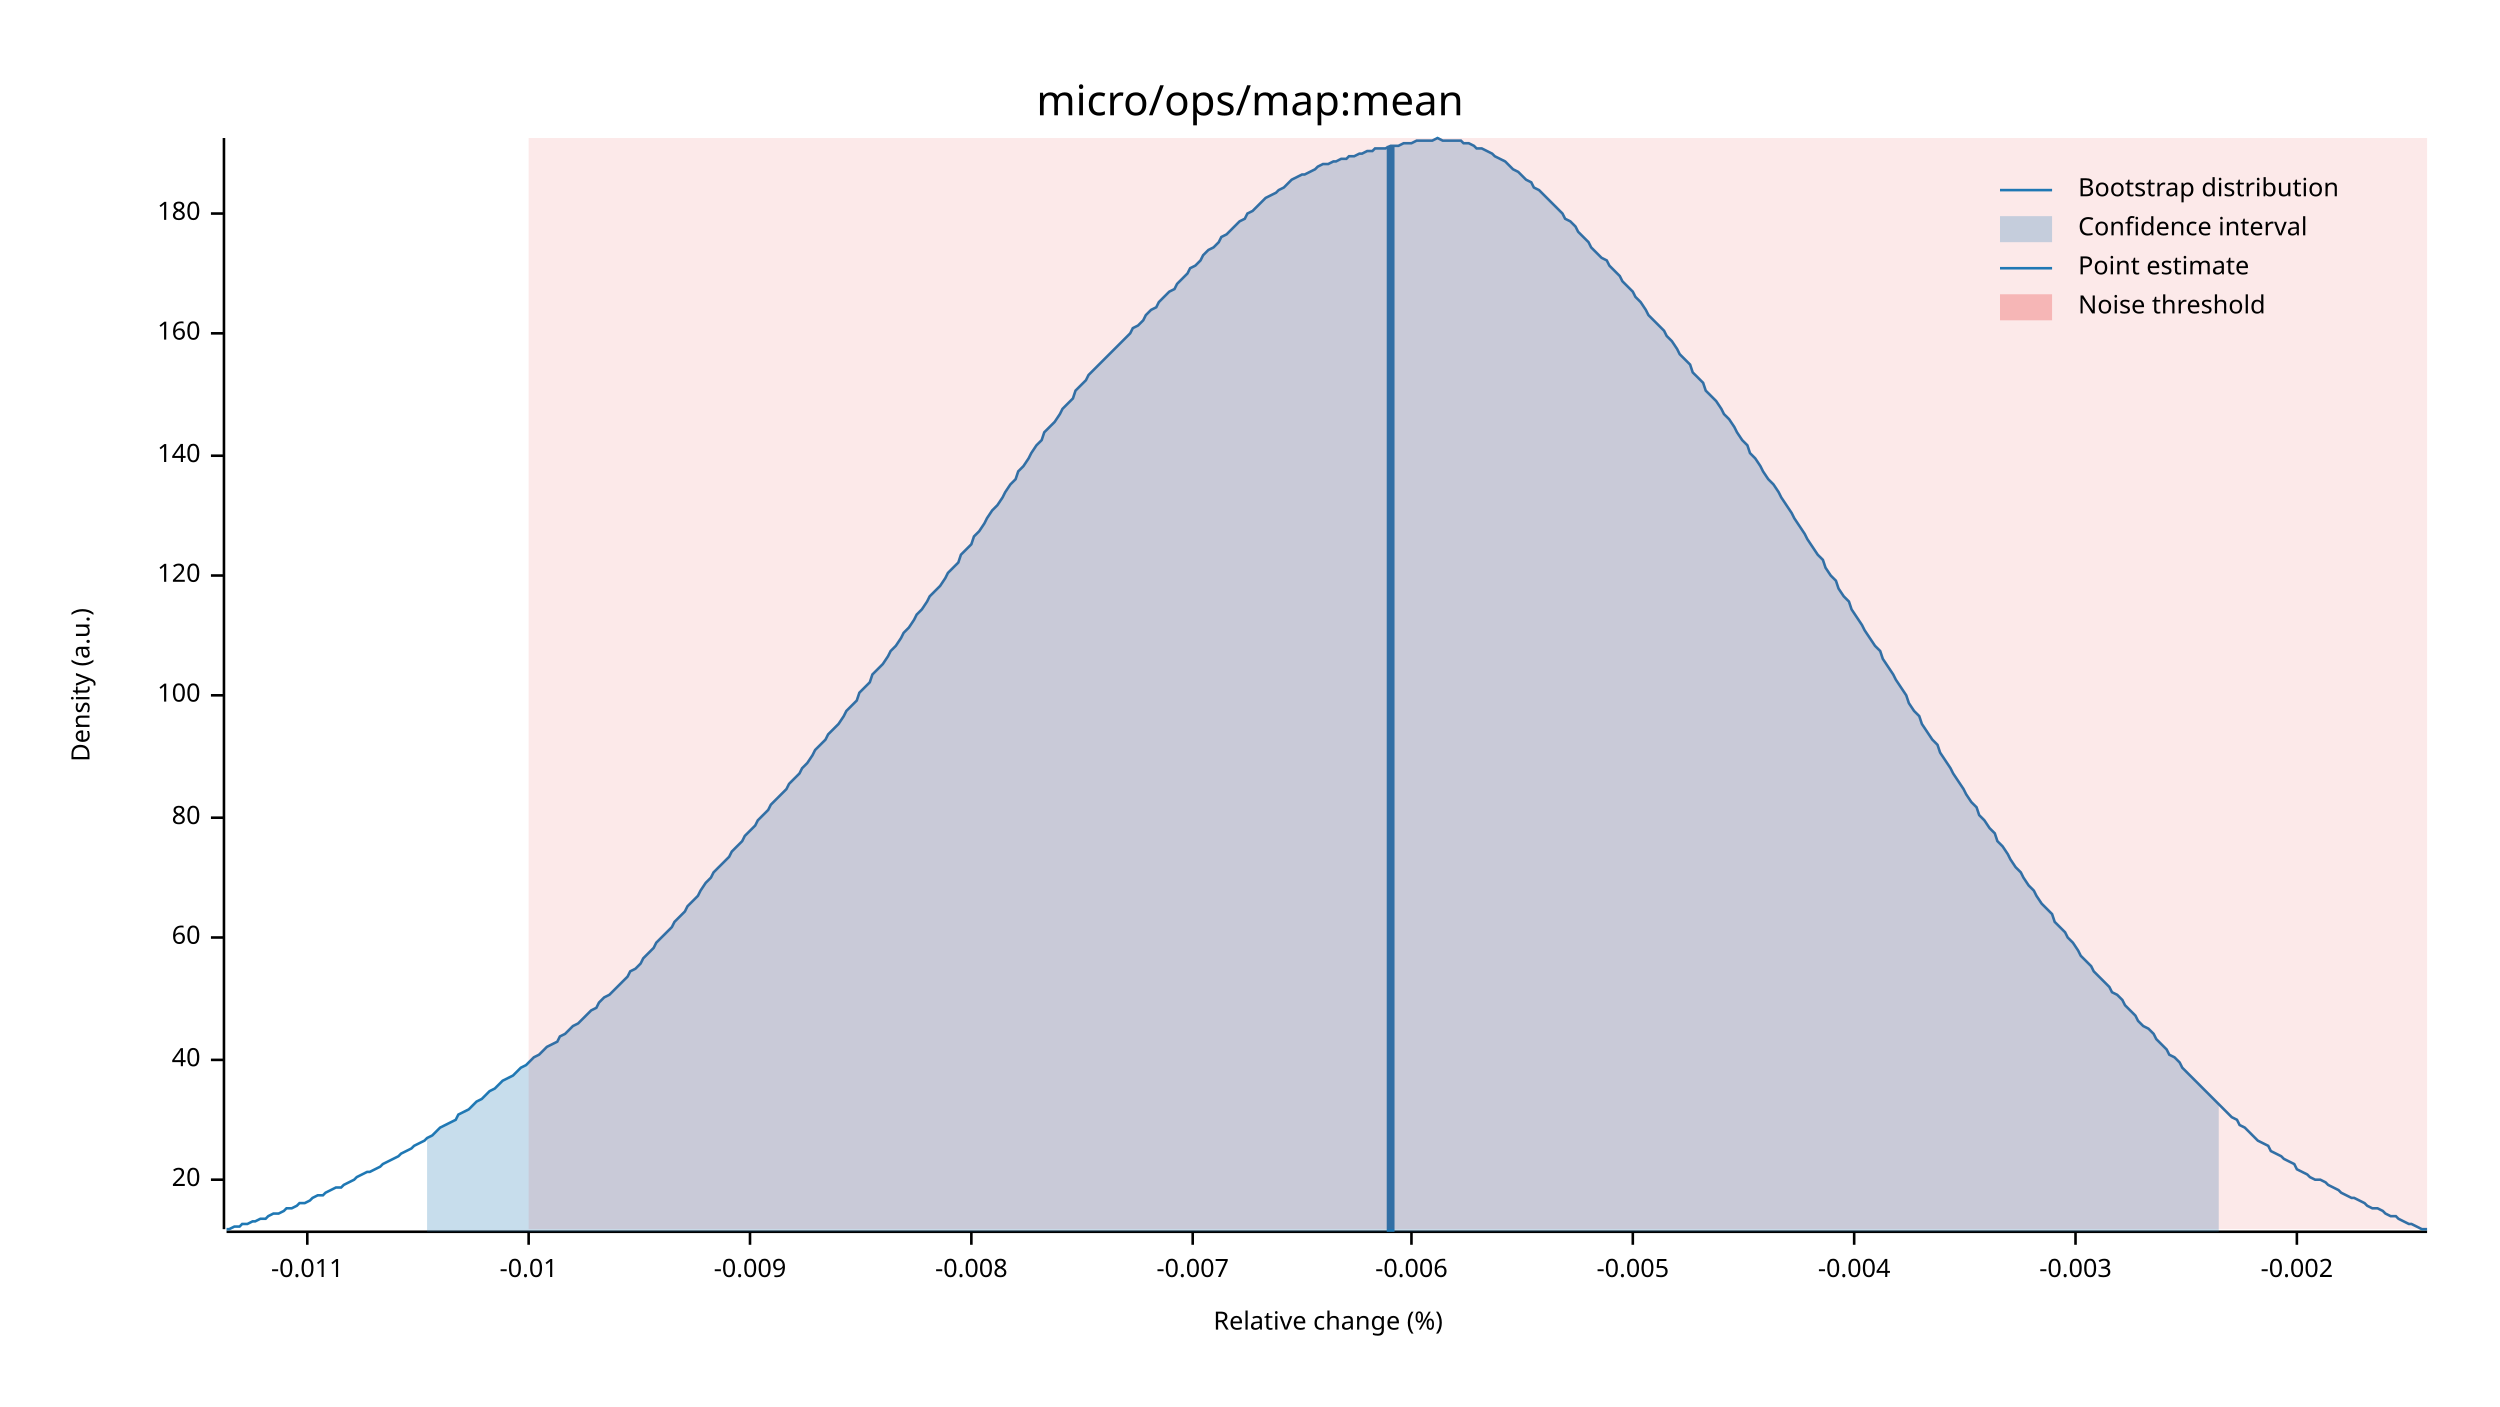
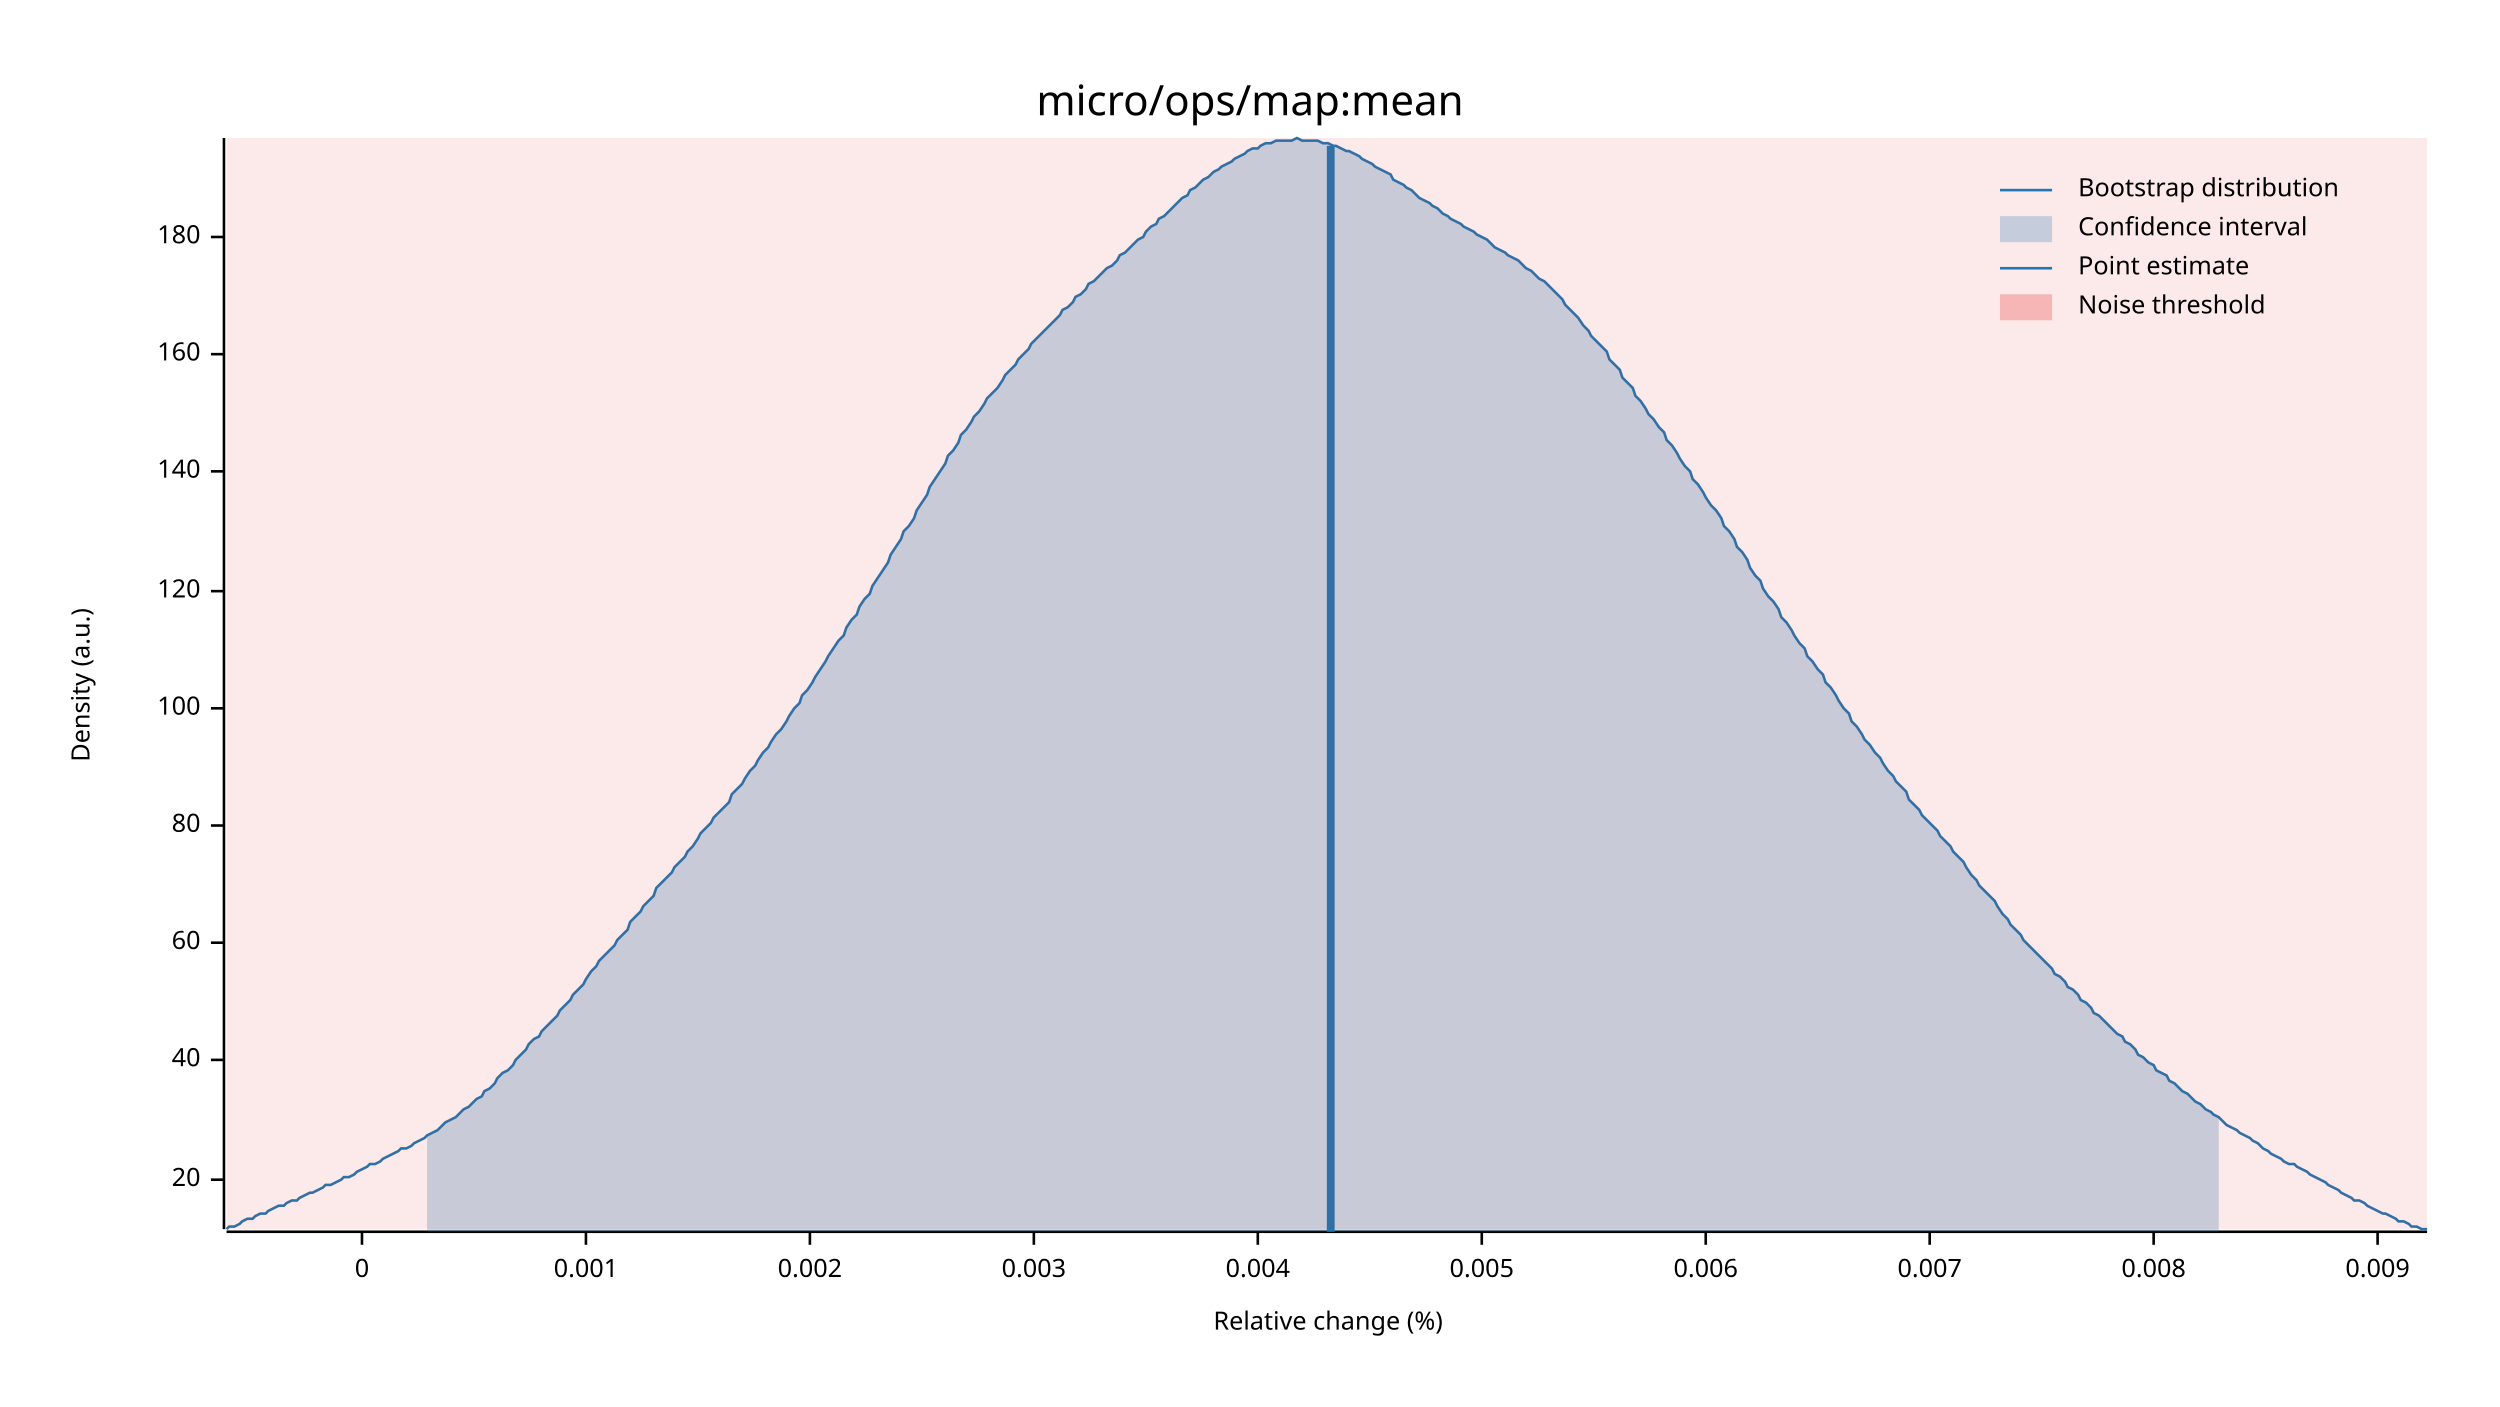
<svg xmlns="http://www.w3.org/2000/svg" width="960" height="540" viewBox="0 0 960 540">
  <text x="480" y="32" dy="0.76em" text-anchor="middle" font-family="sans-serif" font-size="16.129" opacity="1" fill="#000000">
micro/ops/map:mean
</text>
  <text x="27" y="263" dy="0.76em" text-anchor="middle" font-family="sans-serif" font-size="9.677" opacity="1" fill="#000000" transform="rotate(270, 27, 263)">
Density (a.u.)
</text>
  <text x="510" y="513" dy="-0.5ex" text-anchor="middle" font-family="sans-serif" font-size="9.677" opacity="1" fill="#000000">
Relative change (%)
</text>
  <polyline fill="none" opacity="1" stroke="#000000" stroke-width="1" points="86,53 86,472 " />
  <text x="77" y="453" dy="0.5ex" text-anchor="end" font-family="sans-serif" font-size="9.677" opacity="1" fill="#000000">
20
</text>
  <polyline fill="none" opacity="1" stroke="#000000" stroke-width="1" points="81,453 86,453 " />
  <text x="77" y="407" dy="0.5ex" text-anchor="end" font-family="sans-serif" font-size="9.677" opacity="1" fill="#000000">
40
</text>
  <polyline fill="none" opacity="1" stroke="#000000" stroke-width="1" points="81,407 86,407 " />
-   <text x="77" y="360" dy="0.5ex" text-anchor="end" font-family="sans-serif" font-size="9.677" opacity="1" fill="#000000">
+   <text x="77" y="362" dy="0.5ex" text-anchor="end" font-family="sans-serif" font-size="9.677" opacity="1" fill="#000000">
60
</text>
-   <polyline fill="none" opacity="1" stroke="#000000" stroke-width="1" points="81,360 86,360 " />
-   <text x="77" y="314" dy="0.5ex" text-anchor="end" font-family="sans-serif" font-size="9.677" opacity="1" fill="#000000">
+   <polyline fill="none" opacity="1" stroke="#000000" stroke-width="1" points="81,362 86,362 " />
+   <text x="77" y="317" dy="0.5ex" text-anchor="end" font-family="sans-serif" font-size="9.677" opacity="1" fill="#000000">
80
</text>
-   <polyline fill="none" opacity="1" stroke="#000000" stroke-width="1" points="81,314 86,314 " />
-   <text x="77" y="267" dy="0.5ex" text-anchor="end" font-family="sans-serif" font-size="9.677" opacity="1" fill="#000000">
+   <polyline fill="none" opacity="1" stroke="#000000" stroke-width="1" points="81,317 86,317 " />
+   <text x="77" y="272" dy="0.5ex" text-anchor="end" font-family="sans-serif" font-size="9.677" opacity="1" fill="#000000">
100
</text>
-   <polyline fill="none" opacity="1" stroke="#000000" stroke-width="1" points="81,267 86,267 " />
-   <text x="77" y="221" dy="0.5ex" text-anchor="end" font-family="sans-serif" font-size="9.677" opacity="1" fill="#000000">
+   <polyline fill="none" opacity="1" stroke="#000000" stroke-width="1" points="81,272 86,272 " />
+   <text x="77" y="227" dy="0.5ex" text-anchor="end" font-family="sans-serif" font-size="9.677" opacity="1" fill="#000000">
120
</text>
-   <polyline fill="none" opacity="1" stroke="#000000" stroke-width="1" points="81,221 86,221 " />
-   <text x="77" y="175" dy="0.5ex" text-anchor="end" font-family="sans-serif" font-size="9.677" opacity="1" fill="#000000">
+   <polyline fill="none" opacity="1" stroke="#000000" stroke-width="1" points="81,227 86,227 " />
+   <text x="77" y="181" dy="0.5ex" text-anchor="end" font-family="sans-serif" font-size="9.677" opacity="1" fill="#000000">
140
</text>
-   <polyline fill="none" opacity="1" stroke="#000000" stroke-width="1" points="81,175 86,175 " />
-   <text x="77" y="128" dy="0.5ex" text-anchor="end" font-family="sans-serif" font-size="9.677" opacity="1" fill="#000000">
+   <polyline fill="none" opacity="1" stroke="#000000" stroke-width="1" points="81,181 86,181 " />
+   <text x="77" y="136" dy="0.5ex" text-anchor="end" font-family="sans-serif" font-size="9.677" opacity="1" fill="#000000">
160
</text>
-   <polyline fill="none" opacity="1" stroke="#000000" stroke-width="1" points="81,128 86,128 " />
-   <text x="77" y="82" dy="0.5ex" text-anchor="end" font-family="sans-serif" font-size="9.677" opacity="1" fill="#000000">
+   <polyline fill="none" opacity="1" stroke="#000000" stroke-width="1" points="81,136 86,136 " />
+   <text x="77" y="91" dy="0.5ex" text-anchor="end" font-family="sans-serif" font-size="9.677" opacity="1" fill="#000000">
180
</text>
-   <polyline fill="none" opacity="1" stroke="#000000" stroke-width="1" points="81,82 86,82 " />
+   <polyline fill="none" opacity="1" stroke="#000000" stroke-width="1" points="81,91 86,91 " />
  <polyline fill="none" opacity="1" stroke="#000000" stroke-width="1" points="87,473 932,473 " />
-   <text x="118" y="483" dy="0.76em" text-anchor="middle" font-family="sans-serif" font-size="9.677" opacity="1" fill="#000000">
- -0.011
+   <text x="139" y="483" dy="0.76em" text-anchor="middle" font-family="sans-serif" font-size="9.677" opacity="1" fill="#000000">
+ 0
</text>
-   <polyline fill="none" opacity="1" stroke="#000000" stroke-width="1" points="118,473 118,478 " />
-   <text x="203" y="483" dy="0.76em" text-anchor="middle" font-family="sans-serif" font-size="9.677" opacity="1" fill="#000000">
- -0.01
+   <polyline fill="none" opacity="1" stroke="#000000" stroke-width="1" points="139,473 139,478 " />
+   <text x="225" y="483" dy="0.76em" text-anchor="middle" font-family="sans-serif" font-size="9.677" opacity="1" fill="#000000">
+ 0.001
</text>
-   <polyline fill="none" opacity="1" stroke="#000000" stroke-width="1" points="203,473 203,478 " />
-   <text x="288" y="483" dy="0.76em" text-anchor="middle" font-family="sans-serif" font-size="9.677" opacity="1" fill="#000000">
- -0.009
+   <polyline fill="none" opacity="1" stroke="#000000" stroke-width="1" points="225,473 225,478 " />
+   <text x="311" y="483" dy="0.76em" text-anchor="middle" font-family="sans-serif" font-size="9.677" opacity="1" fill="#000000">
+ 0.002
</text>
-   <polyline fill="none" opacity="1" stroke="#000000" stroke-width="1" points="288,473 288,478 " />
-   <text x="373" y="483" dy="0.76em" text-anchor="middle" font-family="sans-serif" font-size="9.677" opacity="1" fill="#000000">
- -0.008
+   <polyline fill="none" opacity="1" stroke="#000000" stroke-width="1" points="311,473 311,478 " />
+   <text x="397" y="483" dy="0.76em" text-anchor="middle" font-family="sans-serif" font-size="9.677" opacity="1" fill="#000000">
+ 0.003
</text>
-   <polyline fill="none" opacity="1" stroke="#000000" stroke-width="1" points="373,473 373,478 " />
-   <text x="458" y="483" dy="0.76em" text-anchor="middle" font-family="sans-serif" font-size="9.677" opacity="1" fill="#000000">
- -0.007
+   <polyline fill="none" opacity="1" stroke="#000000" stroke-width="1" points="397,473 397,478 " />
+   <text x="483" y="483" dy="0.76em" text-anchor="middle" font-family="sans-serif" font-size="9.677" opacity="1" fill="#000000">
+ 0.004
</text>
-   <polyline fill="none" opacity="1" stroke="#000000" stroke-width="1" points="458,473 458,478 " />
-   <text x="542" y="483" dy="0.76em" text-anchor="middle" font-family="sans-serif" font-size="9.677" opacity="1" fill="#000000">
- -0.006
+   <polyline fill="none" opacity="1" stroke="#000000" stroke-width="1" points="483,473 483,478 " />
+   <text x="569" y="483" dy="0.76em" text-anchor="middle" font-family="sans-serif" font-size="9.677" opacity="1" fill="#000000">
+ 0.005
</text>
-   <polyline fill="none" opacity="1" stroke="#000000" stroke-width="1" points="542,473 542,478 " />
-   <text x="627" y="483" dy="0.76em" text-anchor="middle" font-family="sans-serif" font-size="9.677" opacity="1" fill="#000000">
- -0.005
+   <polyline fill="none" opacity="1" stroke="#000000" stroke-width="1" points="569,473 569,478 " />
+   <text x="655" y="483" dy="0.76em" text-anchor="middle" font-family="sans-serif" font-size="9.677" opacity="1" fill="#000000">
+ 0.006
</text>
-   <polyline fill="none" opacity="1" stroke="#000000" stroke-width="1" points="627,473 627,478 " />
-   <text x="712" y="483" dy="0.76em" text-anchor="middle" font-family="sans-serif" font-size="9.677" opacity="1" fill="#000000">
- -0.004
+   <polyline fill="none" opacity="1" stroke="#000000" stroke-width="1" points="655,473 655,478 " />
+   <text x="741" y="483" dy="0.76em" text-anchor="middle" font-family="sans-serif" font-size="9.677" opacity="1" fill="#000000">
+ 0.007
</text>
-   <polyline fill="none" opacity="1" stroke="#000000" stroke-width="1" points="712,473 712,478 " />
-   <text x="797" y="483" dy="0.76em" text-anchor="middle" font-family="sans-serif" font-size="9.677" opacity="1" fill="#000000">
- -0.003
+   <polyline fill="none" opacity="1" stroke="#000000" stroke-width="1" points="741,473 741,478 " />
+   <text x="827" y="483" dy="0.76em" text-anchor="middle" font-family="sans-serif" font-size="9.677" opacity="1" fill="#000000">
+ 0.008
</text>
-   <polyline fill="none" opacity="1" stroke="#000000" stroke-width="1" points="797,473 797,478 " />
-   <text x="882" y="483" dy="0.76em" text-anchor="middle" font-family="sans-serif" font-size="9.677" opacity="1" fill="#000000">
- -0.002
+   <polyline fill="none" opacity="1" stroke="#000000" stroke-width="1" points="827,473 827,478 " />
+   <text x="913" y="483" dy="0.76em" text-anchor="middle" font-family="sans-serif" font-size="9.677" opacity="1" fill="#000000">
+ 0.009
</text>
-   <polyline fill="none" opacity="1" stroke="#000000" stroke-width="1" points="882,473 882,478 " />
-   <polyline fill="none" opacity="1" stroke="#1F78B4" stroke-width="1" points="87,472 88,472 90,471 92,471 93,470 95,470 97,469 98,469 100,468 102,468 103,467 105,466 107,466 109,465 110,464 112,464 114,463 115,462 117,462 119,461 120,460 122,459 124,459 125,458 127,457 129,456 131,456 132,455 134,454 136,453 137,452 139,451 141,450 142,450 144,449 146,448 147,447 149,446 151,445 153,444 154,443 156,442 158,441 159,440 161,439 163,438 164,437 166,436 168,434 169,433 171,432 173,431 175,430 176,428 178,427 180,426 181,425 183,423 185,422 186,421 188,419 190,418 191,417 193,415 195,414 197,413 198,412 200,410 202,409 203,408 205,406 207,405 208,404 210,402 212,401 214,400 215,398 217,397 219,395 220,394 222,393 224,391 225,390 227,388 229,387 230,385 232,383 234,382 236,380 237,379 239,377 241,375 242,373 244,372 246,370 247,368 249,366 251,364 252,362 254,360 256,358 258,356 259,354 261,352 263,350 264,348 266,346 268,344 269,342 271,339 273,337 274,335 276,333 278,331 280,329 281,327 283,325 285,323 286,321 288,319 290,317 291,315 293,313 295,311 296,309 298,307 300,305 302,303 303,301 305,299 307,297 308,295 310,293 312,290 313,288 315,286 317,284 318,282 320,280 322,278 324,275 325,273 327,271 329,269 330,266 332,264 334,262 335,259 337,257 339,255 341,252 342,250 344,248 346,245 347,243 349,241 351,238 352,236 354,234 356,231 357,229 359,227 361,225 363,222 364,220 366,218 368,216 369,213 371,211 373,209 374,206 376,204 378,201 379,199 381,196 383,194 385,191 386,189 388,186 390,184 391,181 393,179 395,176 396,174 398,171 400,169 401,166 403,164 405,162 407,159 408,157 410,155 412,153 413,150 415,148 417,146 418,144 420,142 422,140 423,139 425,137 427,135 429,133 430,132 432,130 434,128 435,126 437,125 439,123 440,121 442,119 444,118 445,116 447,114 449,112 451,111 452,109 454,107 456,105 457,103 459,102 461,100 462,98 464,96 466,95 468,93 469,91 471,90 473,88 474,87 476,85 478,84 479,82 481,81 483,79 484,78 486,76 488,75 490,74 491,73 493,72 495,70 496,69 498,68 500,67 501,67 503,66 505,65 506,64 508,63 510,63 512,62 513,62 515,61 517,61 518,60 520,60 522,59 523,59 525,58 527,58 528,57 530,57 532,57 534,56 535,56 537,56 539,55 540,55 542,55 544,54 545,54 547,54 549,54 550,54 552,53 554,54 556,54 557,54 559,54 561,54 562,55 564,55 566,56 567,57 569,57 571,58 573,59 574,60 576,61 578,62 579,63 581,65 583,66 584,67 586,69 588,70 589,72 591,73 593,75 595,77 596,78 598,80 600,82 601,84 603,85 605,87 606,89 608,91 610,93 611,95 613,97 615,99 617,100 618,102 620,104 622,106 623,108 625,110 627,112 628,114 630,116 632,119 633,121 635,123 637,125 639,127 640,129 642,131 644,134 645,136 647,138 649,140 650,143 652,145 654,147 655,150 657,152 659,154 661,157 662,159 664,161 666,164 667,166 669,169 671,171 672,174 674,176 676,179 677,181 679,184 681,186 683,189 684,191 686,194 688,197 689,199 691,202 693,205 694,207 696,210 698,213 700,215 701,218 703,221 705,223 706,226 708,229 710,231 711,234 713,237 715,240 716,242 718,245 720,248 722,250 723,253 725,256 727,259 728,261 730,264 732,267 733,270 735,273 737,275 738,278 740,281 742,284 744,286 745,289 747,292 749,295 750,297 752,300 754,303 755,305 757,308 759,310 760,313 762,315 764,318 766,320 767,323 769,325 771,328 772,330 774,333 776,335 777,337 779,340 781,342 782,344 784,347 786,349 788,351 789,354 791,356 793,358 794,360 796,362 798,365 799,367 801,369 803,371 804,373 806,375 808,377 810,379 811,381 813,382 815,384 816,386 818,388 820,390 821,392 823,394 825,395 827,397 828,399 830,401 832,403 833,405 835,406 837,408 838,410 840,412 842,414 843,415 845,417 847,419 849,421 850,422 852,424 854,426 855,427 857,429 859,430 860,432 862,433 864,435 865,436 867,438 869,439 871,440 872,442 874,443 876,444 877,445 879,446 881,447 882,449 884,450 886,451 887,452 889,453 891,453 893,454 894,455 896,456 898,457 899,458 901,459 903,460 904,460 906,461 908,462 909,463 911,464 913,464 915,465 916,466 918,467 920,467 921,468 923,469 925,470 926,470 928,471 930,472 932,472 " />
-   <polygon opacity="0.25" fill="#1F78B4" points="164,437 166,436 168,434 169,433 171,432 173,431 175,430 176,428 178,427 180,426 181,425 183,423 185,422 186,421 188,419 190,418 191,417 193,415 195,414 197,413 198,412 200,410 202,409 203,408 205,406 207,405 208,404 210,402 212,401 214,400 215,398 217,397 219,395 220,394 222,393 224,391 225,390 227,388 229,387 230,385 232,383 234,382 236,380 237,379 239,377 241,375 242,373 244,372 246,370 247,368 249,366 251,364 252,362 254,360 256,358 258,356 259,354 261,352 263,350 264,348 266,346 268,344 269,342 271,339 273,337 274,335 276,333 278,331 280,329 281,327 283,325 285,323 286,321 288,319 290,317 291,315 293,313 295,311 296,309 298,307 300,305 302,303 303,301 305,299 307,297 308,295 310,293 312,290 313,288 315,286 317,284 318,282 320,280 322,278 324,275 325,273 327,271 329,269 330,266 332,264 334,262 335,259 337,257 339,255 341,252 342,250 344,248 346,245 347,243 349,241 351,238 352,236 354,234 356,231 357,229 359,227 361,225 363,222 364,220 366,218 368,216 369,213 371,211 373,209 374,206 376,204 378,201 379,199 381,196 383,194 385,191 386,189 388,186 390,184 391,181 393,179 395,176 396,174 398,171 400,169 401,166 403,164 405,162 407,159 408,157 410,155 412,153 413,150 415,148 417,146 418,144 420,142 422,140 423,139 425,137 427,135 429,133 430,132 432,130 434,128 435,126 437,125 439,123 440,121 442,119 444,118 445,116 447,114 449,112 451,111 452,109 454,107 456,105 457,103 459,102 461,100 462,98 464,96 466,95 468,93 469,91 471,90 473,88 474,87 476,85 478,84 479,82 481,81 483,79 484,78 486,76 488,75 490,74 491,73 493,72 495,70 496,69 498,68 500,67 501,67 503,66 505,65 506,64 508,63 510,63 512,62 513,62 515,61 517,61 518,60 520,60 522,59 523,59 525,58 527,58 528,57 530,57 532,57 534,56 535,56 537,56 539,55 540,55 542,55 544,54 545,54 547,54 549,54 550,54 552,53 554,54 556,54 557,54 559,54 561,54 562,55 564,55 566,56 567,57 569,57 571,58 573,59 574,60 576,61 578,62 579,63 581,65 583,66 584,67 586,69 588,70 589,72 591,73 593,75 595,77 596,78 598,80 600,82 601,84 603,85 605,87 606,89 608,91 610,93 611,95 613,97 615,99 617,100 618,102 620,104 622,106 623,108 625,110 627,112 628,114 630,116 632,119 633,121 635,123 637,125 639,127 640,129 642,131 644,134 645,136 647,138 649,140 650,143 652,145 654,147 655,150 657,152 659,154 661,157 662,159 664,161 666,164 667,166 669,169 671,171 672,174 674,176 676,179 677,181 679,184 681,186 683,189 684,191 686,194 688,197 689,199 691,202 693,205 694,207 696,210 698,213 700,215 701,218 703,221 705,223 706,226 708,229 710,231 711,234 713,237 715,240 716,242 718,245 720,248 722,250 723,253 725,256 727,259 728,261 730,264 732,267 733,270 735,273 737,275 738,278 740,281 742,284 744,286 745,289 747,292 749,295 750,297 752,300 754,303 755,305 757,308 759,310 760,313 762,315 764,318 766,320 767,323 769,325 771,328 772,330 774,333 776,335 777,337 779,340 781,342 782,344 784,347 786,349 788,351 789,354 791,356 793,358 794,360 796,362 798,365 799,367 801,369 803,371 804,373 806,375 808,377 810,379 811,381 813,382 815,384 816,386 818,388 820,390 821,392 823,394 825,395 827,397 828,399 830,401 832,403 833,405 835,406 837,408 838,410 840,412 842,414 843,415 845,417 847,419 849,421 850,422 852,424 852,473 164,473 " />
-   <polyline fill="none" opacity="1" stroke="#1F78B4" stroke-width="3" points="534,473 534,56 " />
-   <rect x="203" y="53" width="729" height="419" opacity="0.1" fill="#E31A1C" stroke="none" />
+   <polyline fill="none" opacity="1" stroke="#000000" stroke-width="1" points="913,473 913,478 " />
+   <polyline fill="none" opacity="1" stroke="#1F78B4" stroke-width="1" points="87,472 88,471 90,471 92,470 93,469 95,468 97,468 98,467 100,466 102,466 103,465 105,464 107,463 109,463 110,462 112,461 114,461 115,460 117,459 119,458 120,458 122,457 124,456 125,455 127,455 129,454 131,453 132,452 134,452 136,451 137,450 139,449 141,448 142,447 144,447 146,446 147,445 149,444 151,443 153,442 154,441 156,441 158,440 159,439 161,438 163,437 164,436 166,435 168,434 169,433 171,431 173,430 175,429 176,428 178,426 180,425 181,424 183,422 185,421 186,419 188,418 190,416 191,414 193,412 195,411 197,409 198,407 200,405 202,403 203,401 205,399 207,398 208,396 210,394 212,392 214,390 215,388 217,386 219,384 220,382 222,380 224,378 225,376 227,373 229,371 230,369 232,367 234,365 236,363 237,361 239,359 241,357 242,354 244,352 246,350 247,348 249,346 251,344 252,341 254,339 256,337 258,335 259,333 261,331 263,329 264,327 266,325 268,322 269,320 271,318 273,316 274,314 276,312 278,310 280,308 281,305 283,303 285,301 286,299 288,296 290,294 291,292 293,289 295,287 296,285 298,282 300,280 302,277 303,275 305,272 307,270 308,267 310,265 312,262 313,260 315,257 317,254 318,252 320,249 322,246 324,244 325,241 327,238 329,236 330,233 332,230 334,228 335,225 337,222 339,219 341,216 342,213 344,210 346,207 347,204 349,202 351,199 352,196 354,193 356,190 357,187 359,184 361,181 363,178 364,175 366,173 368,170 369,167 371,165 373,162 374,160 376,158 378,155 379,153 381,151 383,149 385,146 386,144 388,142 390,140 391,138 393,136 395,134 396,132 398,130 400,128 401,127 403,125 405,123 407,121 408,119 410,118 412,116 413,114 415,113 417,111 418,109 420,108 422,106 423,105 425,103 427,102 429,100 430,98 432,97 434,95 435,94 437,92 439,91 440,89 442,87 444,86 445,84 447,83 449,81 451,79 452,78 454,76 456,75 457,73 459,72 461,70 462,69 464,68 466,66 468,65 469,64 471,63 473,62 474,61 476,60 478,59 479,58 481,57 483,57 484,56 486,55 488,55 490,54 491,54 493,54 495,54 496,54 498,53 500,54 501,54 503,54 505,54 506,54 508,55 510,55 512,56 513,56 515,57 517,58 518,58 520,59 522,60 523,61 525,62 527,63 528,64 530,65 532,66 534,67 535,69 537,70 539,71 540,72 542,73 544,75 545,76 547,77 549,78 550,79 552,80 554,82 556,83 557,84 559,85 561,86 562,87 564,88 566,89 567,90 569,91 571,92 573,94 574,95 576,96 578,97 579,98 581,99 583,100 584,101 586,103 588,104 589,105 591,107 593,108 595,110 596,111 598,113 600,115 601,117 603,119 605,121 606,122 608,125 610,127 611,129 613,131 615,133 617,135 618,138 620,140 622,142 623,145 625,147 627,149 628,152 630,154 632,157 633,159 635,161 637,164 639,166 640,169 642,171 644,174 645,176 647,179 649,181 650,184 652,186 654,189 655,191 657,194 659,196 661,199 662,202 664,204 666,207 667,210 669,212 671,215 672,218 674,221 676,223 677,226 679,229 681,231 683,234 684,237 686,239 688,242 689,244 691,247 693,249 694,252 696,254 698,257 700,259 701,262 703,264 705,267 706,269 708,272 710,274 711,277 713,279 715,282 716,284 718,286 720,289 722,291 723,293 725,296 727,298 728,300 730,302 732,304 733,307 735,309 737,311 738,313 740,315 742,317 744,319 745,321 747,323 749,325 750,327 752,329 754,331 755,333 757,336 759,338 760,340 762,342 764,344 766,346 767,348 769,351 771,353 772,355 774,357 776,359 777,361 779,363 781,365 782,366 784,368 786,370 788,372 789,374 791,375 793,377 794,379 796,380 798,382 799,384 801,385 803,387 804,389 806,390 808,392 810,394 811,395 813,397 815,398 816,400 818,401 820,403 821,405 823,406 825,408 827,409 828,411 830,412 832,413 833,415 835,416 837,418 838,419 840,420 842,422 843,423 845,424 847,426 849,427 850,428 852,429 854,431 855,432 857,433 859,434 860,435 862,436 864,437 865,438 867,439 869,441 871,442 872,443 874,444 876,445 877,446 879,447 881,447 882,448 884,449 886,450 887,451 889,452 891,453 893,454 894,455 896,456 898,457 899,458 901,459 903,460 904,461 906,461 908,462 909,463 911,464 913,465 915,466 916,466 918,467 920,468 921,469 923,469 925,470 926,471 928,471 930,472 932,472 " />
+   <polygon opacity="0.25" fill="#1F78B4" points="164,436 166,435 168,434 169,433 171,431 173,430 175,429 176,428 178,426 180,425 181,424 183,422 185,421 186,419 188,418 190,416 191,414 193,412 195,411 197,409 198,407 200,405 202,403 203,401 205,399 207,398 208,396 210,394 212,392 214,390 215,388 217,386 219,384 220,382 222,380 224,378 225,376 227,373 229,371 230,369 232,367 234,365 236,363 237,361 239,359 241,357 242,354 244,352 246,350 247,348 249,346 251,344 252,341 254,339 256,337 258,335 259,333 261,331 263,329 264,327 266,325 268,322 269,320 271,318 273,316 274,314 276,312 278,310 280,308 281,305 283,303 285,301 286,299 288,296 290,294 291,292 293,289 295,287 296,285 298,282 300,280 302,277 303,275 305,272 307,270 308,267 310,265 312,262 313,260 315,257 317,254 318,252 320,249 322,246 324,244 325,241 327,238 329,236 330,233 332,230 334,228 335,225 337,222 339,219 341,216 342,213 344,210 346,207 347,204 349,202 351,199 352,196 354,193 356,190 357,187 359,184 361,181 363,178 364,175 366,173 368,170 369,167 371,165 373,162 374,160 376,158 378,155 379,153 381,151 383,149 385,146 386,144 388,142 390,140 391,138 393,136 395,134 396,132 398,130 400,128 401,127 403,125 405,123 407,121 408,119 410,118 412,116 413,114 415,113 417,111 418,109 420,108 422,106 423,105 425,103 427,102 429,100 430,98 432,97 434,95 435,94 437,92 439,91 440,89 442,87 444,86 445,84 447,83 449,81 451,79 452,78 454,76 456,75 457,73 459,72 461,70 462,69 464,68 466,66 468,65 469,64 471,63 473,62 474,61 476,60 478,59 479,58 481,57 483,57 484,56 486,55 488,55 490,54 491,54 493,54 495,54 496,54 498,53 500,54 501,54 503,54 505,54 506,54 508,55 510,55 512,56 513,56 515,57 517,58 518,58 520,59 522,60 523,61 525,62 527,63 528,64 530,65 532,66 534,67 535,69 537,70 539,71 540,72 542,73 544,75 545,76 547,77 549,78 550,79 552,80 554,82 556,83 557,84 559,85 561,86 562,87 564,88 566,89 567,90 569,91 571,92 573,94 574,95 576,96 578,97 579,98 581,99 583,100 584,101 586,103 588,104 589,105 591,107 593,108 595,110 596,111 598,113 600,115 601,117 603,119 605,121 606,122 608,125 610,127 611,129 613,131 615,133 617,135 618,138 620,140 622,142 623,145 625,147 627,149 628,152 630,154 632,157 633,159 635,161 637,164 639,166 640,169 642,171 644,174 645,176 647,179 649,181 650,184 652,186 654,189 655,191 657,194 659,196 661,199 662,202 664,204 666,207 667,210 669,212 671,215 672,218 674,221 676,223 677,226 679,229 681,231 683,234 684,237 686,239 688,242 689,244 691,247 693,249 694,252 696,254 698,257 700,259 701,262 703,264 705,267 706,269 708,272 710,274 711,277 713,279 715,282 716,284 718,286 720,289 722,291 723,293 725,296 727,298 728,300 730,302 732,304 733,307 735,309 737,311 738,313 740,315 742,317 744,319 745,321 747,323 749,325 750,327 752,329 754,331 755,333 757,336 759,338 760,340 762,342 764,344 766,346 767,348 769,351 771,353 772,355 774,357 776,359 777,361 779,363 781,365 782,366 784,368 786,370 788,372 789,374 791,375 793,377 794,379 796,380 798,382 799,384 801,385 803,387 804,389 806,390 808,392 810,394 811,395 813,397 815,398 816,400 818,401 820,403 821,405 823,406 825,408 827,409 828,411 830,412 832,413 833,415 835,416 837,418 838,419 840,420 842,422 843,423 845,424 847,426 849,427 850,428 852,429 852,473 164,473 " />
+   <polyline fill="none" opacity="1" stroke="#1F78B4" stroke-width="3" points="511,473 511,56 " />
+   <rect x="87" y="53" width="845" height="419" opacity="0.1" fill="#E31A1C" stroke="none" />
  <text x="798" y="68" dy="0.76em" text-anchor="start" font-family="sans-serif" font-size="9.677" opacity="1" fill="#000000">
Bootstrap distribution
</text>
  <text x="798" y="83" dy="0.76em" text-anchor="start" font-family="sans-serif" font-size="9.677" opacity="1" fill="#000000">
Confidence interval
</text>
  <text x="798" y="98" dy="0.76em" text-anchor="start" font-family="sans-serif" font-size="9.677" opacity="1" fill="#000000">
Point estimate
</text>
  <text x="798" y="113" dy="0.76em" text-anchor="start" font-family="sans-serif" font-size="9.677" opacity="1" fill="#000000">
Noise threshold
</text>
  <polyline fill="none" opacity="1" stroke="#1F78B4" stroke-width="1" points="768,73 788,73 " />
  <rect x="768" y="83" width="20" height="10" opacity="0.25" fill="#1F78B4" stroke="none" />
  <polyline fill="none" opacity="1" stroke="#1F78B4" stroke-width="1" points="768,103 788,103 " />
  <rect x="768" y="113" width="20" height="10" opacity="0.25" fill="#E31A1C" stroke="none" />
</svg>
